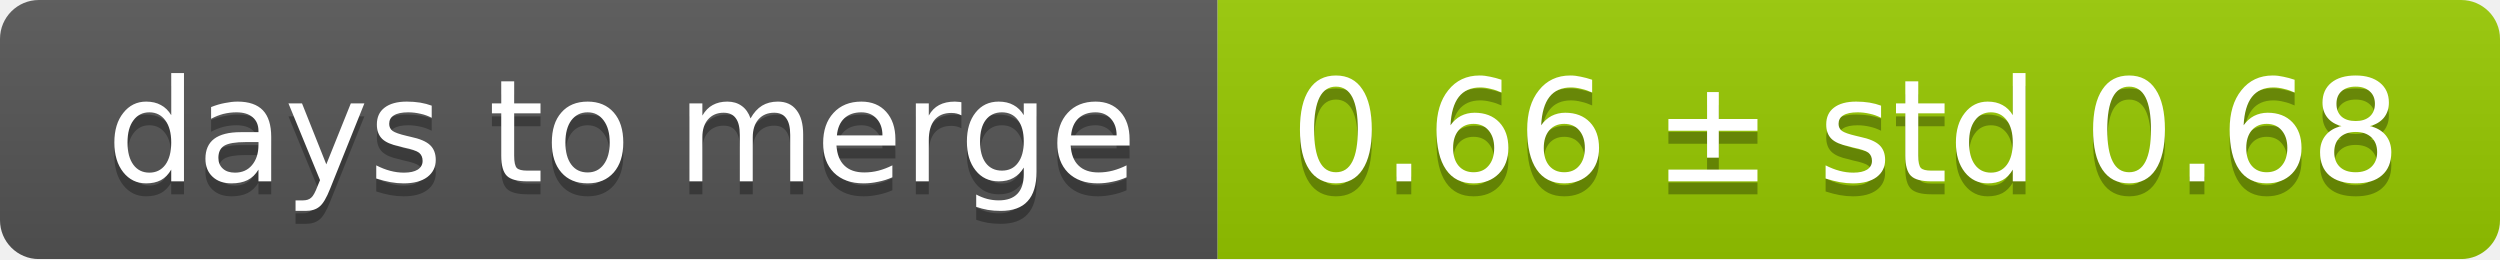
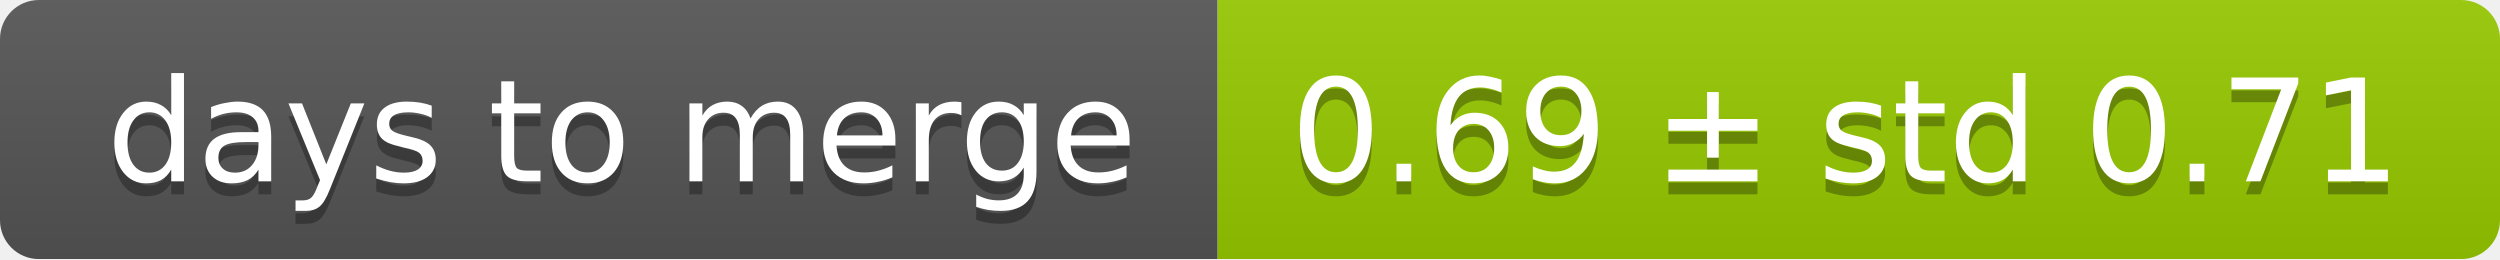
<svg xmlns="http://www.w3.org/2000/svg" width="193" height="20">
  <linearGradient id="smooth" x2="0" y2="100%">
    <stop offset="0" stop-color="#bbb" stop-opacity=".1" />
    <stop offset="1" stop-opacity=".1" />
  </linearGradient>
  <mask id="round">
    <rect width="193" height="20" rx="3" fill="#fff" />
  </mask>
  <g mask="url(#round)">
    <rect width="94" height="20" fill="#555" />
    <rect x="94" width="99" height="20" fill="#97ca00" />
    <rect width="193" height="20" fill="url(#smooth)" />
  </g>
  <g fill="#fff" text-anchor="middle" font-family="DejaVu Sans,Verdana,Geneva,sans-serif" font-size="11">
    <text x="48" y="15" fill="#010101" fill-opacity=".3">days to merge</text>
    <text x="48" y="14">days to merge</text>
-     <text x="142.5" y="15" fill="#010101" fill-opacity=".3">0.66 ± std 0.68</text>
-     <text x="142.5" y="14">0.66 ± std 0.68</text>
+     <text x="142.5" y="15" fill="#010101" fill-opacity=".3">0.69 ± std 0.71</text>
+     <text x="142.5" y="14">0.69 ± std 0.71</text>
  </g>
</svg>
